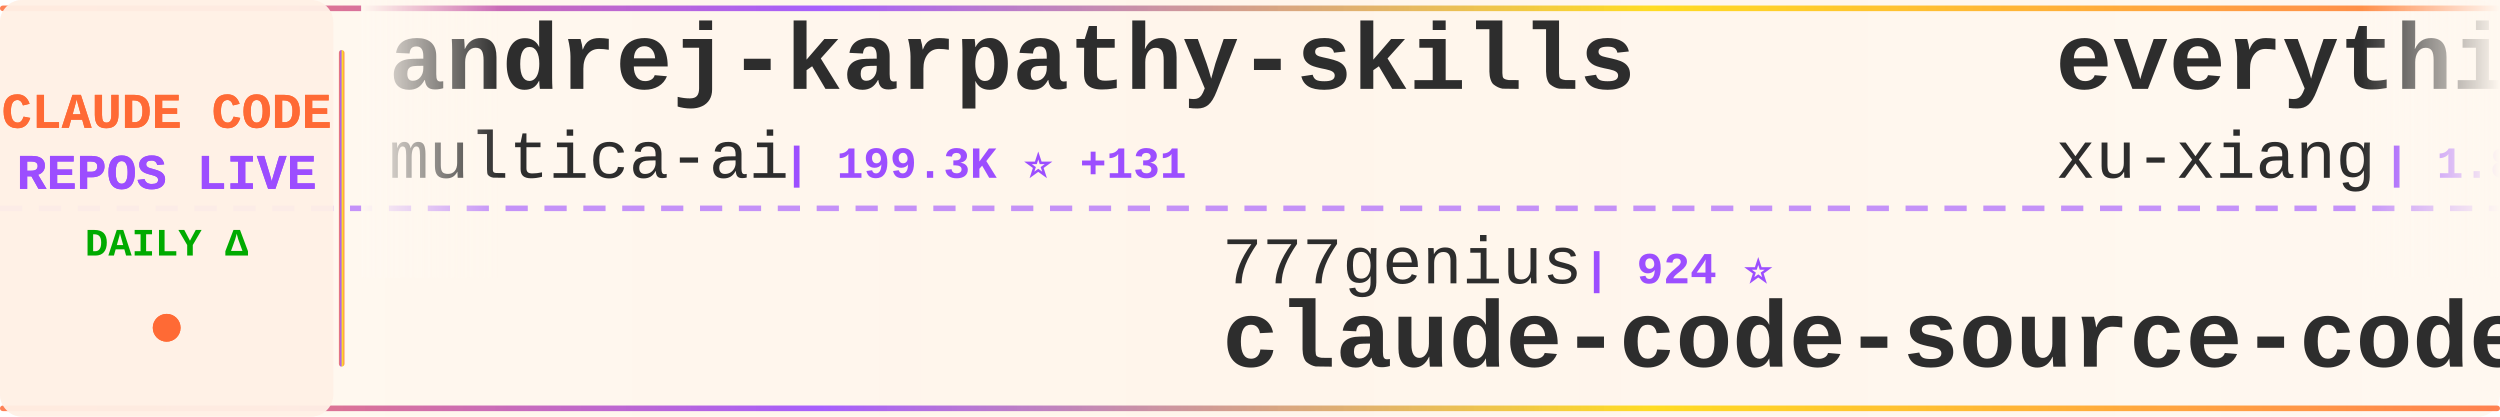
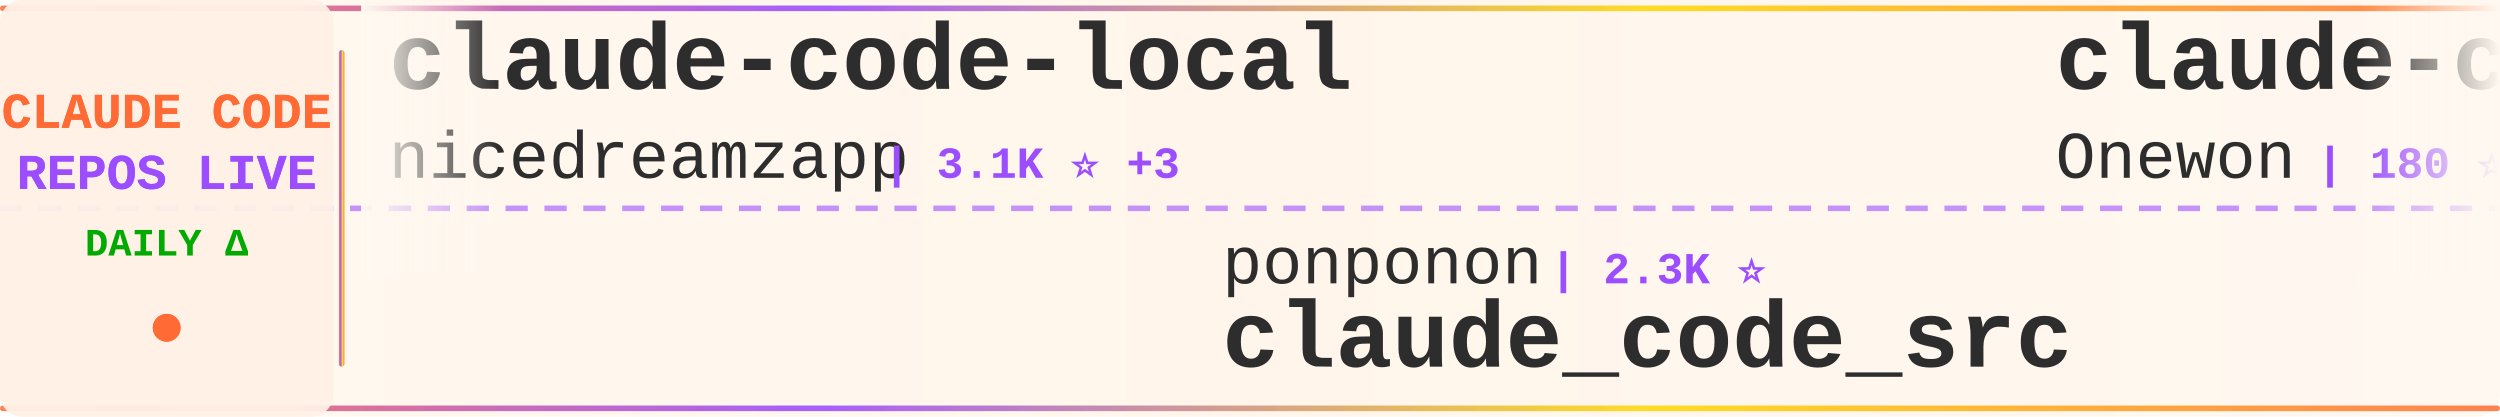
<svg xmlns="http://www.w3.org/2000/svg" width="900" height="150">
  <defs>
    <linearGradient id="tickerBg" x1="0%" y1="0%" x2="100%" y2="0%">
      <stop offset="0%" style="stop-color:#fff8f0;stop-opacity:0.98" />
      <stop offset="50%" style="stop-color:#fff5eb;stop-opacity:1" />
      <stop offset="100%" style="stop-color:#fff8f0;stop-opacity:0.98" />
    </linearGradient>
    <linearGradient id="borderGrad" x1="0%" y1="0%" x2="100%" y2="0%">
      <stop offset="0%" style="stop-color:#FF6B35;stop-opacity:0.85">
        <animate attributeName="stop-opacity" values="0.85;1;0.85" dur="2s" repeatCount="indefinite" />
      </stop>
      <stop offset="33%" style="stop-color:#9C4EFF;stop-opacity:0.9">
        <animate attributeName="stop-opacity" values="0.9;1;0.9" dur="2.2s" repeatCount="indefinite" />
      </stop>
      <stop offset="66%" style="stop-color:#FFD700;stop-opacity:0.85">
        <animate attributeName="stop-opacity" values="0.85;1;0.85" dur="1.8s" repeatCount="indefinite" />
      </stop>
      <stop offset="100%" style="stop-color:#FF6B35;stop-opacity:0.85">
        <animate attributeName="stop-opacity" values="0.85;1;0.85" dur="2s" repeatCount="indefinite" />
      </stop>
    </linearGradient>
    <filter id="textGlow">
      <feGaussianBlur stdDeviation="0.15" result="coloredBlur" />
      <feMerge>
        <feMergeNode in="coloredBlur" />
        <feMergeNode in="SourceGraphic" />
      </feMerge>
    </filter>
    <filter id="metricGlow">
      <feGaussianBlur stdDeviation="0.2" result="coloredBlur" />
      <feMerge>
        <feMergeNode in="coloredBlur" />
        <feMergeNode in="SourceGraphic" />
      </feMerge>
    </filter>
    <linearGradient id="leftFade" x1="0%" y1="0%" x2="100%" y2="0%">
      <stop offset="0%" style="stop-color:#fff8f0;stop-opacity:1" />
      <stop offset="100%" style="stop-color:#fff8f0;stop-opacity:0" />
    </linearGradient>
    <linearGradient id="rightFade" x1="0%" y1="0%" x2="100%" y2="0%">
      <stop offset="0%" style="stop-color:#fff8f0;stop-opacity:0" />
      <stop offset="100%" style="stop-color:#fff8f0;stop-opacity:1" />
    </linearGradient>
  </defs>
  <rect width="900" height="150" fill="url(#tickerBg)" rx="8" />
  <rect x="0" y="2" width="900" height="2" fill="url(#borderGrad)" rx="1" />
  <rect x="0" y="146" width="900" height="2" fill="url(#borderGrad)" rx="1" />
  <line x1="0" y1="75" x2="900" y2="75" stroke="#9C4EFF" stroke-width="2" stroke-dasharray="8 6" opacity="0.6" />
  <rect x="0" y="0" width="120" height="150" fill="#fff0e6" opacity="0.95" rx="8" />
  <text x="60" y="46" font-family="'Courier New', monospace" font-size="18" font-weight="bold" fill="#FF6B35" text-anchor="middle" filter="url(#textGlow)">
    CLAUDE CODE
  </text>
  <text x="60" y="68" font-family="'Courier New', monospace" font-size="18" font-weight="bold" fill="#9C4EFF" text-anchor="middle" filter="url(#textGlow)">
    REPOS LIVE
  </text>
  <text x="60" y="92" font-family="'Courier New', monospace" font-size="14" font-weight="bold" fill="#00aa00" text-anchor="middle">
    DAILY Δ
  </text>
  <circle cx="60" cy="118" r="5" fill="#FF6B35" filter="url(#metricGlow)">
    <animate attributeName="r" values="4;6;4" dur="1.5s" repeatCount="indefinite" />
    <animate attributeName="opacity" values="0.6;1;0.6" dur="1.5s" repeatCount="indefinite" />
  </circle>
  <rect x="122" y="18" width="2" height="114" fill="url(#borderGrad)" rx="1" />
  <clipPath id="tickerClip">
    <rect x="130" y="0" width="770" height="150" />
  </clipPath>
  <g clip-path="url(#tickerClip)">
    <g id="tickerItems">
      <animateTransform attributeName="transform" attributeType="XML" type="translate" from="0 0" to="-3000 0" dur="54s" repeatCount="indefinite" />
      <g transform="translate(0, 0)">
-         <text x="140" y="32" font-family="'Courier New', monospace" font-size="34" font-weight="bold" fill="#2d2d2d">andrej-karpathy-skills</text>
-         <text x="140" y="64" font-family="'Courier New', monospace" font-size="24" font-weight="normal" fill="#2d2d2d" opacity="1.0">multica-ai</text>
-         <text x="282" y="64" font-family="'Courier New', monospace" font-size="16" font-weight="bold" fill="#9C4EFF"> | 199.3K ⭐ +131</text>
+         <text x="140" y="32" font-family="'Courier New', monospace" font-size="34" font-weight="bold" fill="#2d2d2d">claude-code-local</text>
+         <text x="140" y="64" font-family="'Courier New', monospace" font-size="24" font-weight="normal" fill="#2d2d2d" opacity="1.0">nicedreamzapp</text>
+         <text x="318" y="64" font-family="'Courier New', monospace" font-size="16" font-weight="bold" fill="#9C4EFF"> | 3.1K ⭐ +3</text>
      </g>
      <g transform="translate(300, 0)">
-         <text x="140" y="102" font-family="'Courier New', monospace" font-size="24" font-weight="normal" fill="#2d2d2d" opacity="1.0">777genius</text>
-         <text x="270" y="102" font-family="'Courier New', monospace" font-size="16" font-weight="bold" fill="#9C4EFF"> | 924 ⭐</text>
-         <text x="140" y="132" font-family="'Courier New', monospace" font-size="34" font-weight="bold" fill="#2d2d2d">claude-code-source-code</text>
+         <text x="140" y="102" font-family="'Courier New', monospace" font-size="24" font-weight="normal" fill="#2d2d2d" opacity="1.0">ponponon</text>
+         <text x="258" y="102" font-family="'Courier New', monospace" font-size="16" font-weight="bold" fill="#9C4EFF"> | 2.3K ⭐</text>
+         <text x="140" y="132" font-family="'Courier New', monospace" font-size="34" font-weight="bold" fill="#2d2d2d">claude_code_src</text>
      </g>
      <g transform="translate(600, 0)">
-         <text x="140" y="32" font-family="'Courier New', monospace" font-size="34" font-weight="bold" fill="#2d2d2d">everything-claude-code-z...</text>
-         <text x="140" y="64" font-family="'Courier New', monospace" font-size="24" font-weight="normal" fill="#2d2d2d" opacity="1.0">xu-xiang</text>
-         <text x="258" y="64" font-family="'Courier New', monospace" font-size="16" font-weight="bold" fill="#9C4EFF"> | 1.8K ⭐ +2</text>
+         <text x="140" y="32" font-family="'Courier New', monospace" font-size="34" font-weight="bold" fill="#2d2d2d">claude-code</text>
+         <text x="140" y="64" font-family="'Courier New', monospace" font-size="24" font-weight="normal" fill="#2d2d2d" opacity="1.0">Onewon</text>
+         <text x="234" y="64" font-family="'Courier New', monospace" font-size="16" font-weight="bold" fill="#9C4EFF"> | 180 ⭐</text>
      </g>
      <g transform="translate(900, 0)">
-         <text x="140" y="102" font-family="'Courier New', monospace" font-size="24" font-weight="normal" fill="#2d2d2d" opacity="1.0">huangserva</text>
-         <text x="282" y="102" font-family="'Courier New', monospace" font-size="16" font-weight="bold" fill="#9C4EFF"> | 622 ⭐</text>
-         <text x="140" y="132" font-family="'Courier New', monospace" font-size="34" font-weight="bold" fill="#2d2d2d">claude-code-cli</text>
+         <text x="140" y="102" font-family="'Courier New', monospace" font-size="24" font-weight="normal" fill="#2d2d2d" opacity="1.0">frankbria</text>
+         <text x="270" y="102" font-family="'Courier New', monospace" font-size="16" font-weight="bold" fill="#9C4EFF"> | 9.6K ⭐</text>
+         <text x="140" y="132" font-family="'Courier New', monospace" font-size="34" font-weight="bold" fill="#2d2d2d">ralph-claude-code</text>
      </g>
      <g transform="translate(1200, 0)">
-         <text x="140" y="32" font-family="'Courier New', monospace" font-size="34" font-weight="bold" fill="#2d2d2d">claude-code-spec-workflo...</text>
-         <text x="140" y="64" font-family="'Courier New', monospace" font-size="24" font-weight="normal" fill="#2d2d2d" opacity="1.0">Pimzino</text>
-         <text x="246" y="64" font-family="'Courier New', monospace" font-size="16" font-weight="bold" fill="#9C4EFF"> | 3.8K ⭐</text>
+         <text x="140" y="32" font-family="'Courier New', monospace" font-size="34" font-weight="bold" fill="#2d2d2d">claude-code-video-toolki...</text>
+         <text x="140" y="64" font-family="'Courier New', monospace" font-size="24" font-weight="normal" fill="#2d2d2d" opacity="1.0">digitalsamba</text>
+         <text x="306" y="64" font-family="'Courier New', monospace" font-size="16" font-weight="bold" fill="#9C4EFF"> | 1.9K ⭐ +1</text>
      </g>
      <g transform="translate(1500, 0)">
-         <text x="140" y="102" font-family="'Courier New', monospace" font-size="24" font-weight="normal" fill="#2d2d2d" opacity="1.0">alex000kim</text>
-         <text x="282" y="102" font-family="'Courier New', monospace" font-size="16" font-weight="bold" fill="#9C4EFF"> | 232 ⭐</text>
-         <text x="140" y="132" font-family="'Courier New', monospace" font-size="34" font-weight="bold" fill="#2d2d2d">claude-code</text>
+         <text x="140" y="102" font-family="'Courier New', monospace" font-size="24" font-weight="normal" fill="#2d2d2d" opacity="1.0">RichardAtCT</text>
+         <text x="294" y="102" font-family="'Courier New', monospace" font-size="16" font-weight="bold" fill="#9C4EFF"> | 2.7K ⭐</text>
+         <text x="140" y="132" font-family="'Courier New', monospace" font-size="34" font-weight="bold" fill="#2d2d2d">claude-code-telegram</text>
      </g>
      <g transform="translate(1800, 0)">
-         <text x="140" y="32" font-family="'Courier New', monospace" font-size="34" font-weight="bold" fill="#2d2d2d">claude-code-router</text>
-         <text x="140" y="64" font-family="'Courier New', monospace" font-size="24" font-weight="normal" fill="#2d2d2d" opacity="1.0">musistudio</text>
-         <text x="282" y="64" font-family="'Courier New', monospace" font-size="16" font-weight="bold" fill="#9C4EFF"> | 36.4K ⭐ +9</text>
+         <text x="140" y="32" font-family="'Courier New', monospace" font-size="34" font-weight="bold" fill="#2d2d2d">claude-code</text>
+         <text x="140" y="64" font-family="'Courier New', monospace" font-size="24" font-weight="normal" fill="#2d2d2d" opacity="1.0">VineeTagarwaL-code</text>
+         <text x="378" y="64" font-family="'Courier New', monospace" font-size="16" font-weight="bold" fill="#9C4EFF"> | 273 ⭐</text>
      </g>
      <g transform="translate(2100, 0)">
-         <text x="140" y="102" font-family="'Courier New', monospace" font-size="24" font-weight="normal" fill="#2d2d2d" opacity="1.0">RishabhK103</text>
-         <text x="294" y="102" font-family="'Courier New', monospace" font-size="16" font-weight="bold" fill="#9C4EFF"> | 105 ⭐</text>
+         <text x="140" y="102" font-family="'Courier New', monospace" font-size="24" font-weight="normal" fill="#2d2d2d" opacity="1.0">xorespesp</text>
+         <text x="270" y="102" font-family="'Courier New', monospace" font-size="16" font-weight="bold" fill="#9C4EFF"> | 231 ⭐</text>
        <text x="140" y="132" font-family="'Courier New', monospace" font-size="34" font-weight="bold" fill="#2d2d2d">claude-code</text>
      </g>
      <g transform="translate(2400, 0)">
-         <text x="140" y="32" font-family="'Courier New', monospace" font-size="34" font-weight="bold" fill="#2d2d2d">claude-code-skills</text>
-         <text x="140" y="64" font-family="'Courier New', monospace" font-size="24" font-weight="normal" fill="#2d2d2d" opacity="1.0">daymade</text>
-         <text x="246" y="64" font-family="'Courier New', monospace" font-size="16" font-weight="bold" fill="#9C4EFF"> | 1.3K ⭐ +1.3K</text>
+         <text x="140" y="32" font-family="'Courier New', monospace" font-size="34" font-weight="bold" fill="#2d2d2d">claude-code</text>
+         <text x="140" y="64" font-family="'Courier New', monospace" font-size="24" font-weight="normal" fill="#2d2d2d" opacity="1.0">tanbiralam</text>
+         <text x="282" y="64" font-family="'Courier New', monospace" font-size="16" font-weight="bold" fill="#9C4EFF"> | 2.1K ⭐</text>
      </g>
      <g transform="translate(2700, 0)">
-         <text x="140" y="102" font-family="'Courier New', monospace" font-size="24" font-weight="normal" fill="#2d2d2d" opacity="1.0">centminmod</text>
-         <text x="282" y="102" font-family="'Courier New', monospace" font-size="16" font-weight="bold" fill="#9C4EFF"> | 2.5K ⭐</text>
-         <text x="140" y="132" font-family="'Courier New', monospace" font-size="34" font-weight="bold" fill="#2d2d2d">my-claude-code-setup</text>
+         <text x="140" y="102" font-family="'Courier New', monospace" font-size="24" font-weight="normal" fill="#2d2d2d" opacity="1.0">affaan-m</text>
+         <text x="258" y="102" font-family="'Courier New', monospace" font-size="16" font-weight="bold" fill="#9C4EFF"> | 237.5K ⭐ +94</text>
+         <text x="140" y="132" font-family="'Courier New', monospace" font-size="34" font-weight="bold" fill="#2d2d2d">ECC</text>
      </g>
      <g transform="translate(3000, 0)">
-         <text x="140" y="32" font-family="'Courier New', monospace" font-size="34" font-weight="bold" fill="#2d2d2d">andrej-karpathy-skills</text>
-         <text x="140" y="64" font-family="'Courier New', monospace" font-size="24" font-weight="normal" fill="#2d2d2d" opacity="1.0">multica-ai</text>
-         <text x="282" y="64" font-family="'Courier New', monospace" font-size="16" font-weight="bold" fill="#9C4EFF"> | 199.3K ⭐ +131</text>
+         <text x="140" y="32" font-family="'Courier New', monospace" font-size="34" font-weight="bold" fill="#2d2d2d">claude-code-local</text>
+         <text x="140" y="64" font-family="'Courier New', monospace" font-size="24" font-weight="normal" fill="#2d2d2d" opacity="1.0">nicedreamzapp</text>
+         <text x="318" y="64" font-family="'Courier New', monospace" font-size="16" font-weight="bold" fill="#9C4EFF"> | 3.1K ⭐ +3</text>
      </g>
      <g transform="translate(3300, 0)">
-         <text x="140" y="102" font-family="'Courier New', monospace" font-size="24" font-weight="normal" fill="#2d2d2d" opacity="1.0">777genius</text>
-         <text x="270" y="102" font-family="'Courier New', monospace" font-size="16" font-weight="bold" fill="#9C4EFF"> | 924 ⭐</text>
-         <text x="140" y="132" font-family="'Courier New', monospace" font-size="34" font-weight="bold" fill="#2d2d2d">claude-code-source-code</text>
+         <text x="140" y="102" font-family="'Courier New', monospace" font-size="24" font-weight="normal" fill="#2d2d2d" opacity="1.0">ponponon</text>
+         <text x="258" y="102" font-family="'Courier New', monospace" font-size="16" font-weight="bold" fill="#9C4EFF"> | 2.3K ⭐</text>
+         <text x="140" y="132" font-family="'Courier New', monospace" font-size="34" font-weight="bold" fill="#2d2d2d">claude_code_src</text>
      </g>
      <g transform="translate(3600, 0)">
-         <text x="140" y="32" font-family="'Courier New', monospace" font-size="34" font-weight="bold" fill="#2d2d2d">everything-claude-code-z...</text>
-         <text x="140" y="64" font-family="'Courier New', monospace" font-size="24" font-weight="normal" fill="#2d2d2d" opacity="1.0">xu-xiang</text>
-         <text x="258" y="64" font-family="'Courier New', monospace" font-size="16" font-weight="bold" fill="#9C4EFF"> | 1.8K ⭐ +2</text>
+         <text x="140" y="32" font-family="'Courier New', monospace" font-size="34" font-weight="bold" fill="#2d2d2d">claude-code</text>
+         <text x="140" y="64" font-family="'Courier New', monospace" font-size="24" font-weight="normal" fill="#2d2d2d" opacity="1.0">Onewon</text>
+         <text x="234" y="64" font-family="'Courier New', monospace" font-size="16" font-weight="bold" fill="#9C4EFF"> | 180 ⭐</text>
      </g>
      <g transform="translate(3900, 0)">
-         <text x="140" y="102" font-family="'Courier New', monospace" font-size="24" font-weight="normal" fill="#2d2d2d" opacity="1.0">huangserva</text>
-         <text x="282" y="102" font-family="'Courier New', monospace" font-size="16" font-weight="bold" fill="#9C4EFF"> | 622 ⭐</text>
-         <text x="140" y="132" font-family="'Courier New', monospace" font-size="34" font-weight="bold" fill="#2d2d2d">claude-code-cli</text>
+         <text x="140" y="102" font-family="'Courier New', monospace" font-size="24" font-weight="normal" fill="#2d2d2d" opacity="1.0">frankbria</text>
+         <text x="270" y="102" font-family="'Courier New', monospace" font-size="16" font-weight="bold" fill="#9C4EFF"> | 9.6K ⭐</text>
+         <text x="140" y="132" font-family="'Courier New', monospace" font-size="34" font-weight="bold" fill="#2d2d2d">ralph-claude-code</text>
      </g>
    </g>
  </g>
  <rect x="130" y="0" width="50" height="100" fill="url(#leftFade)" />
  <rect x="850" y="0" width="50" height="100" fill="url(#rightFade)" />
</svg>
